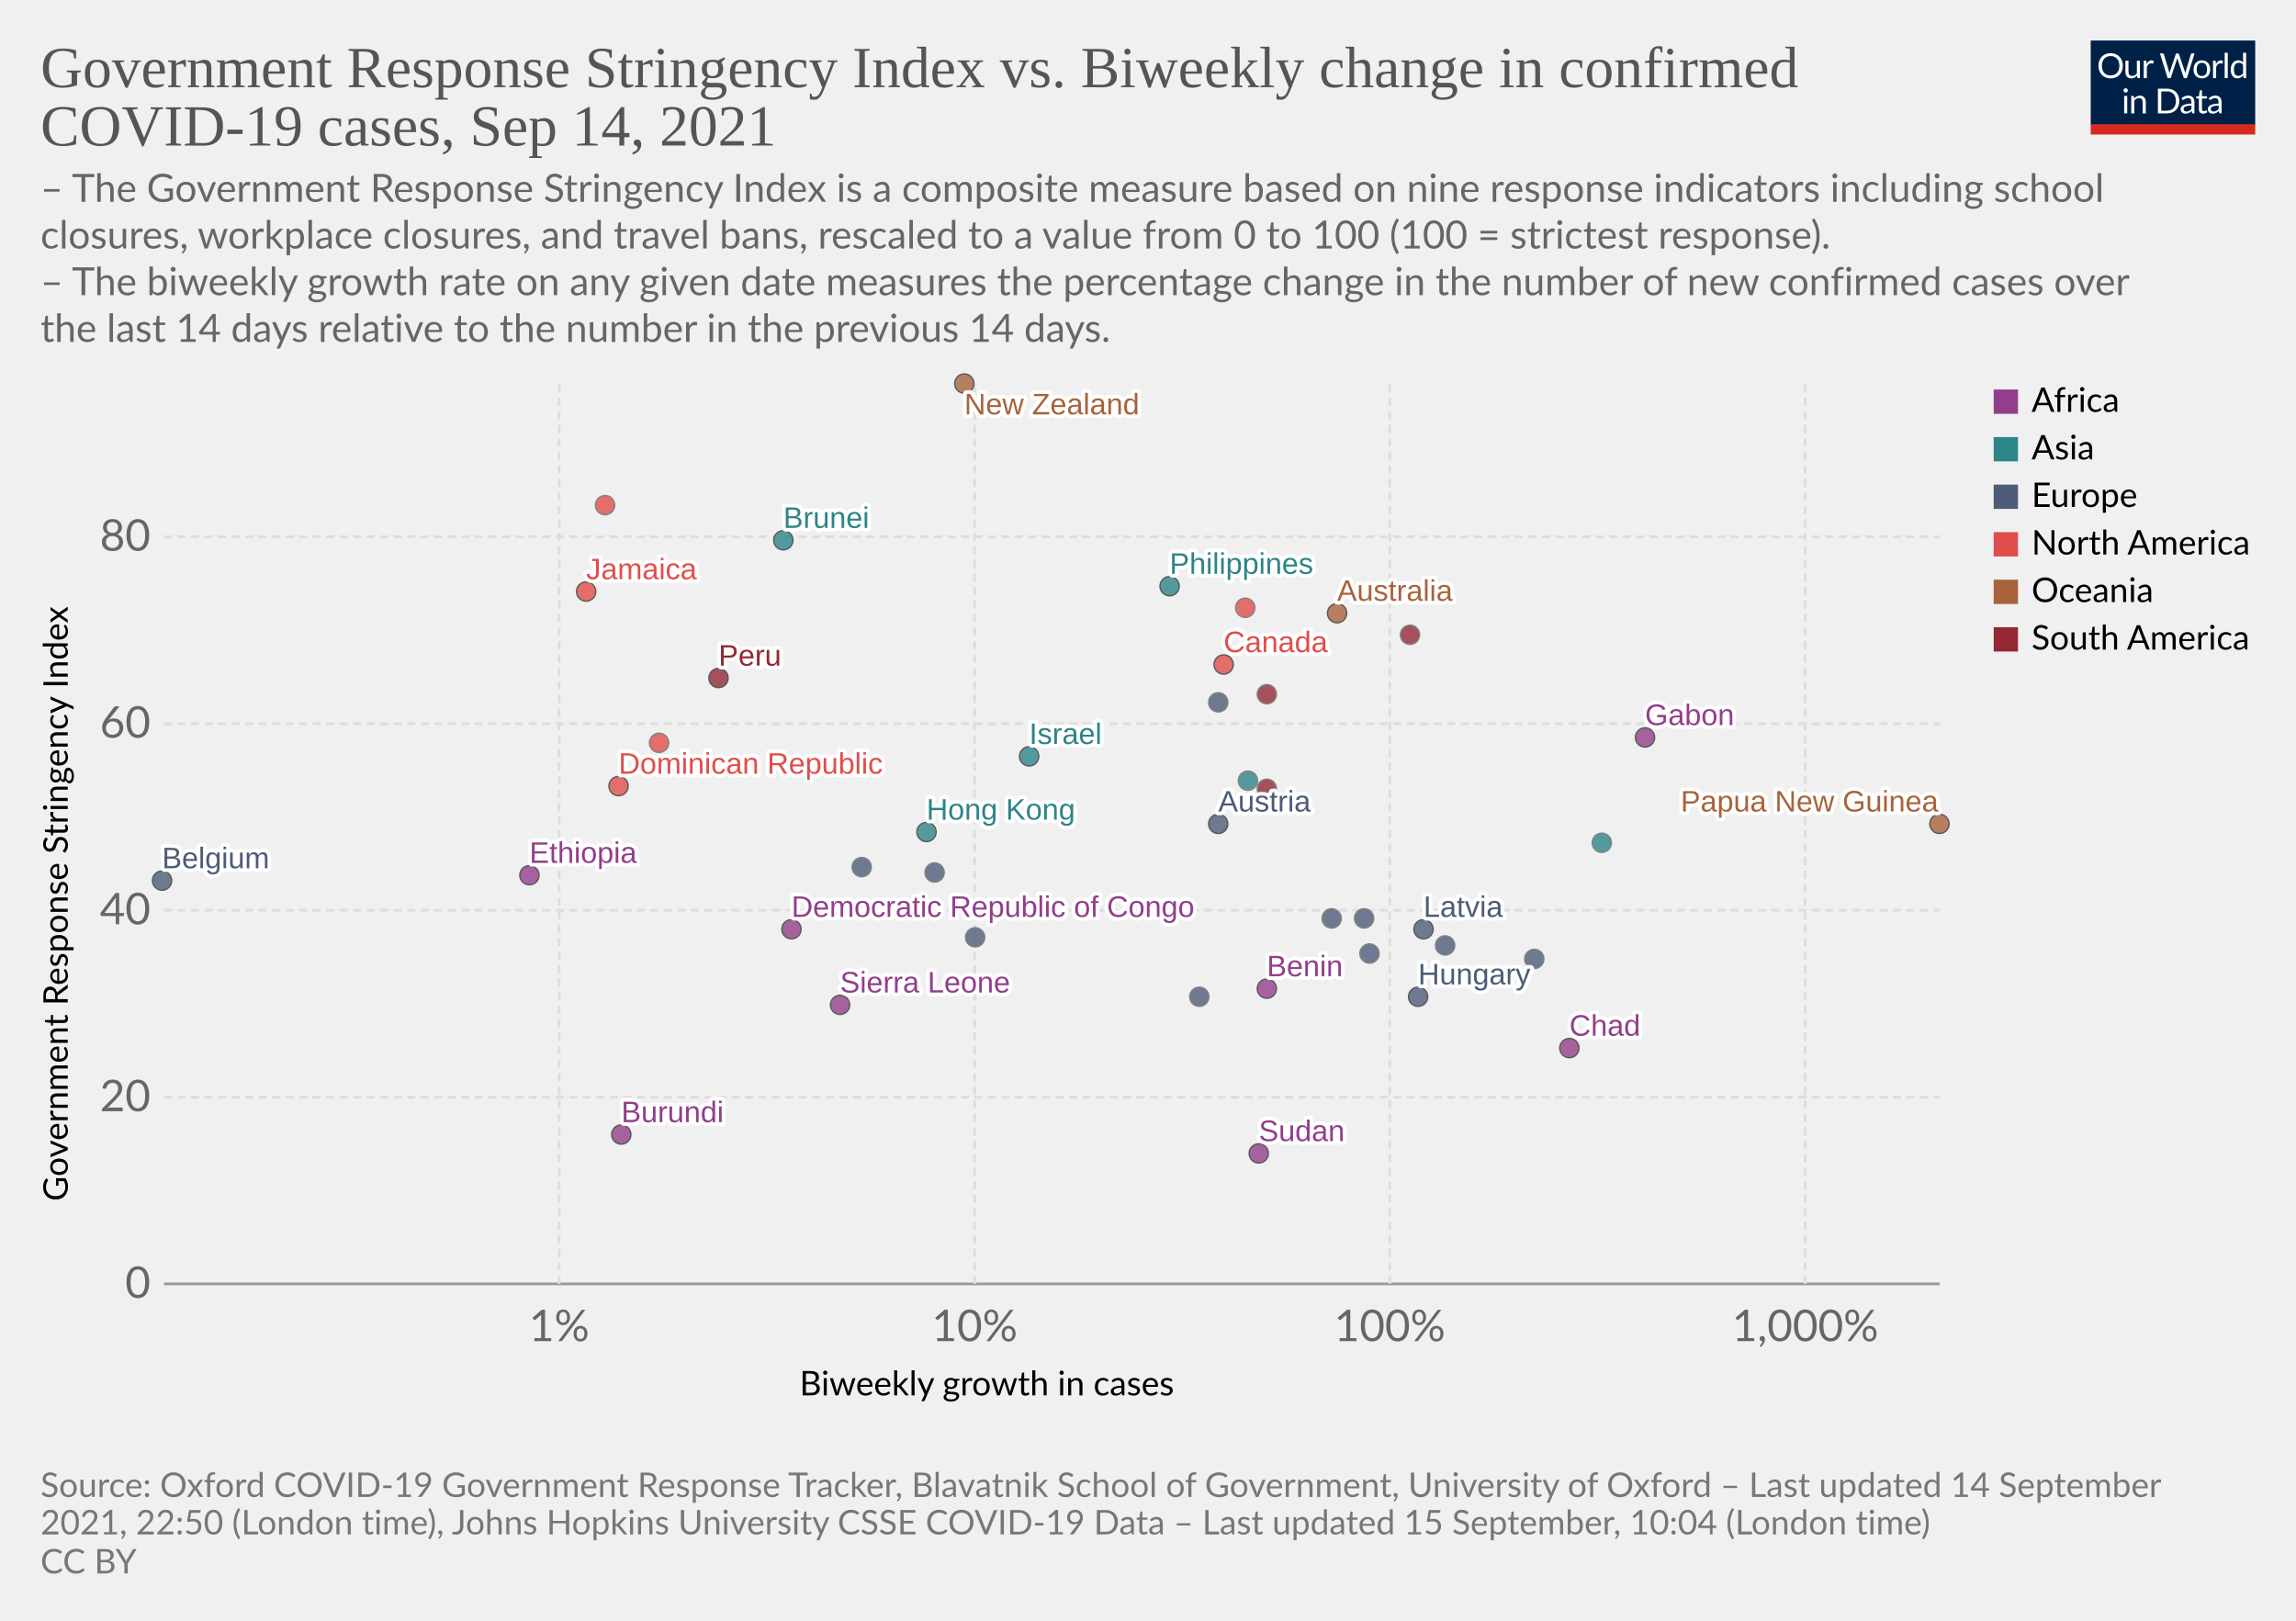
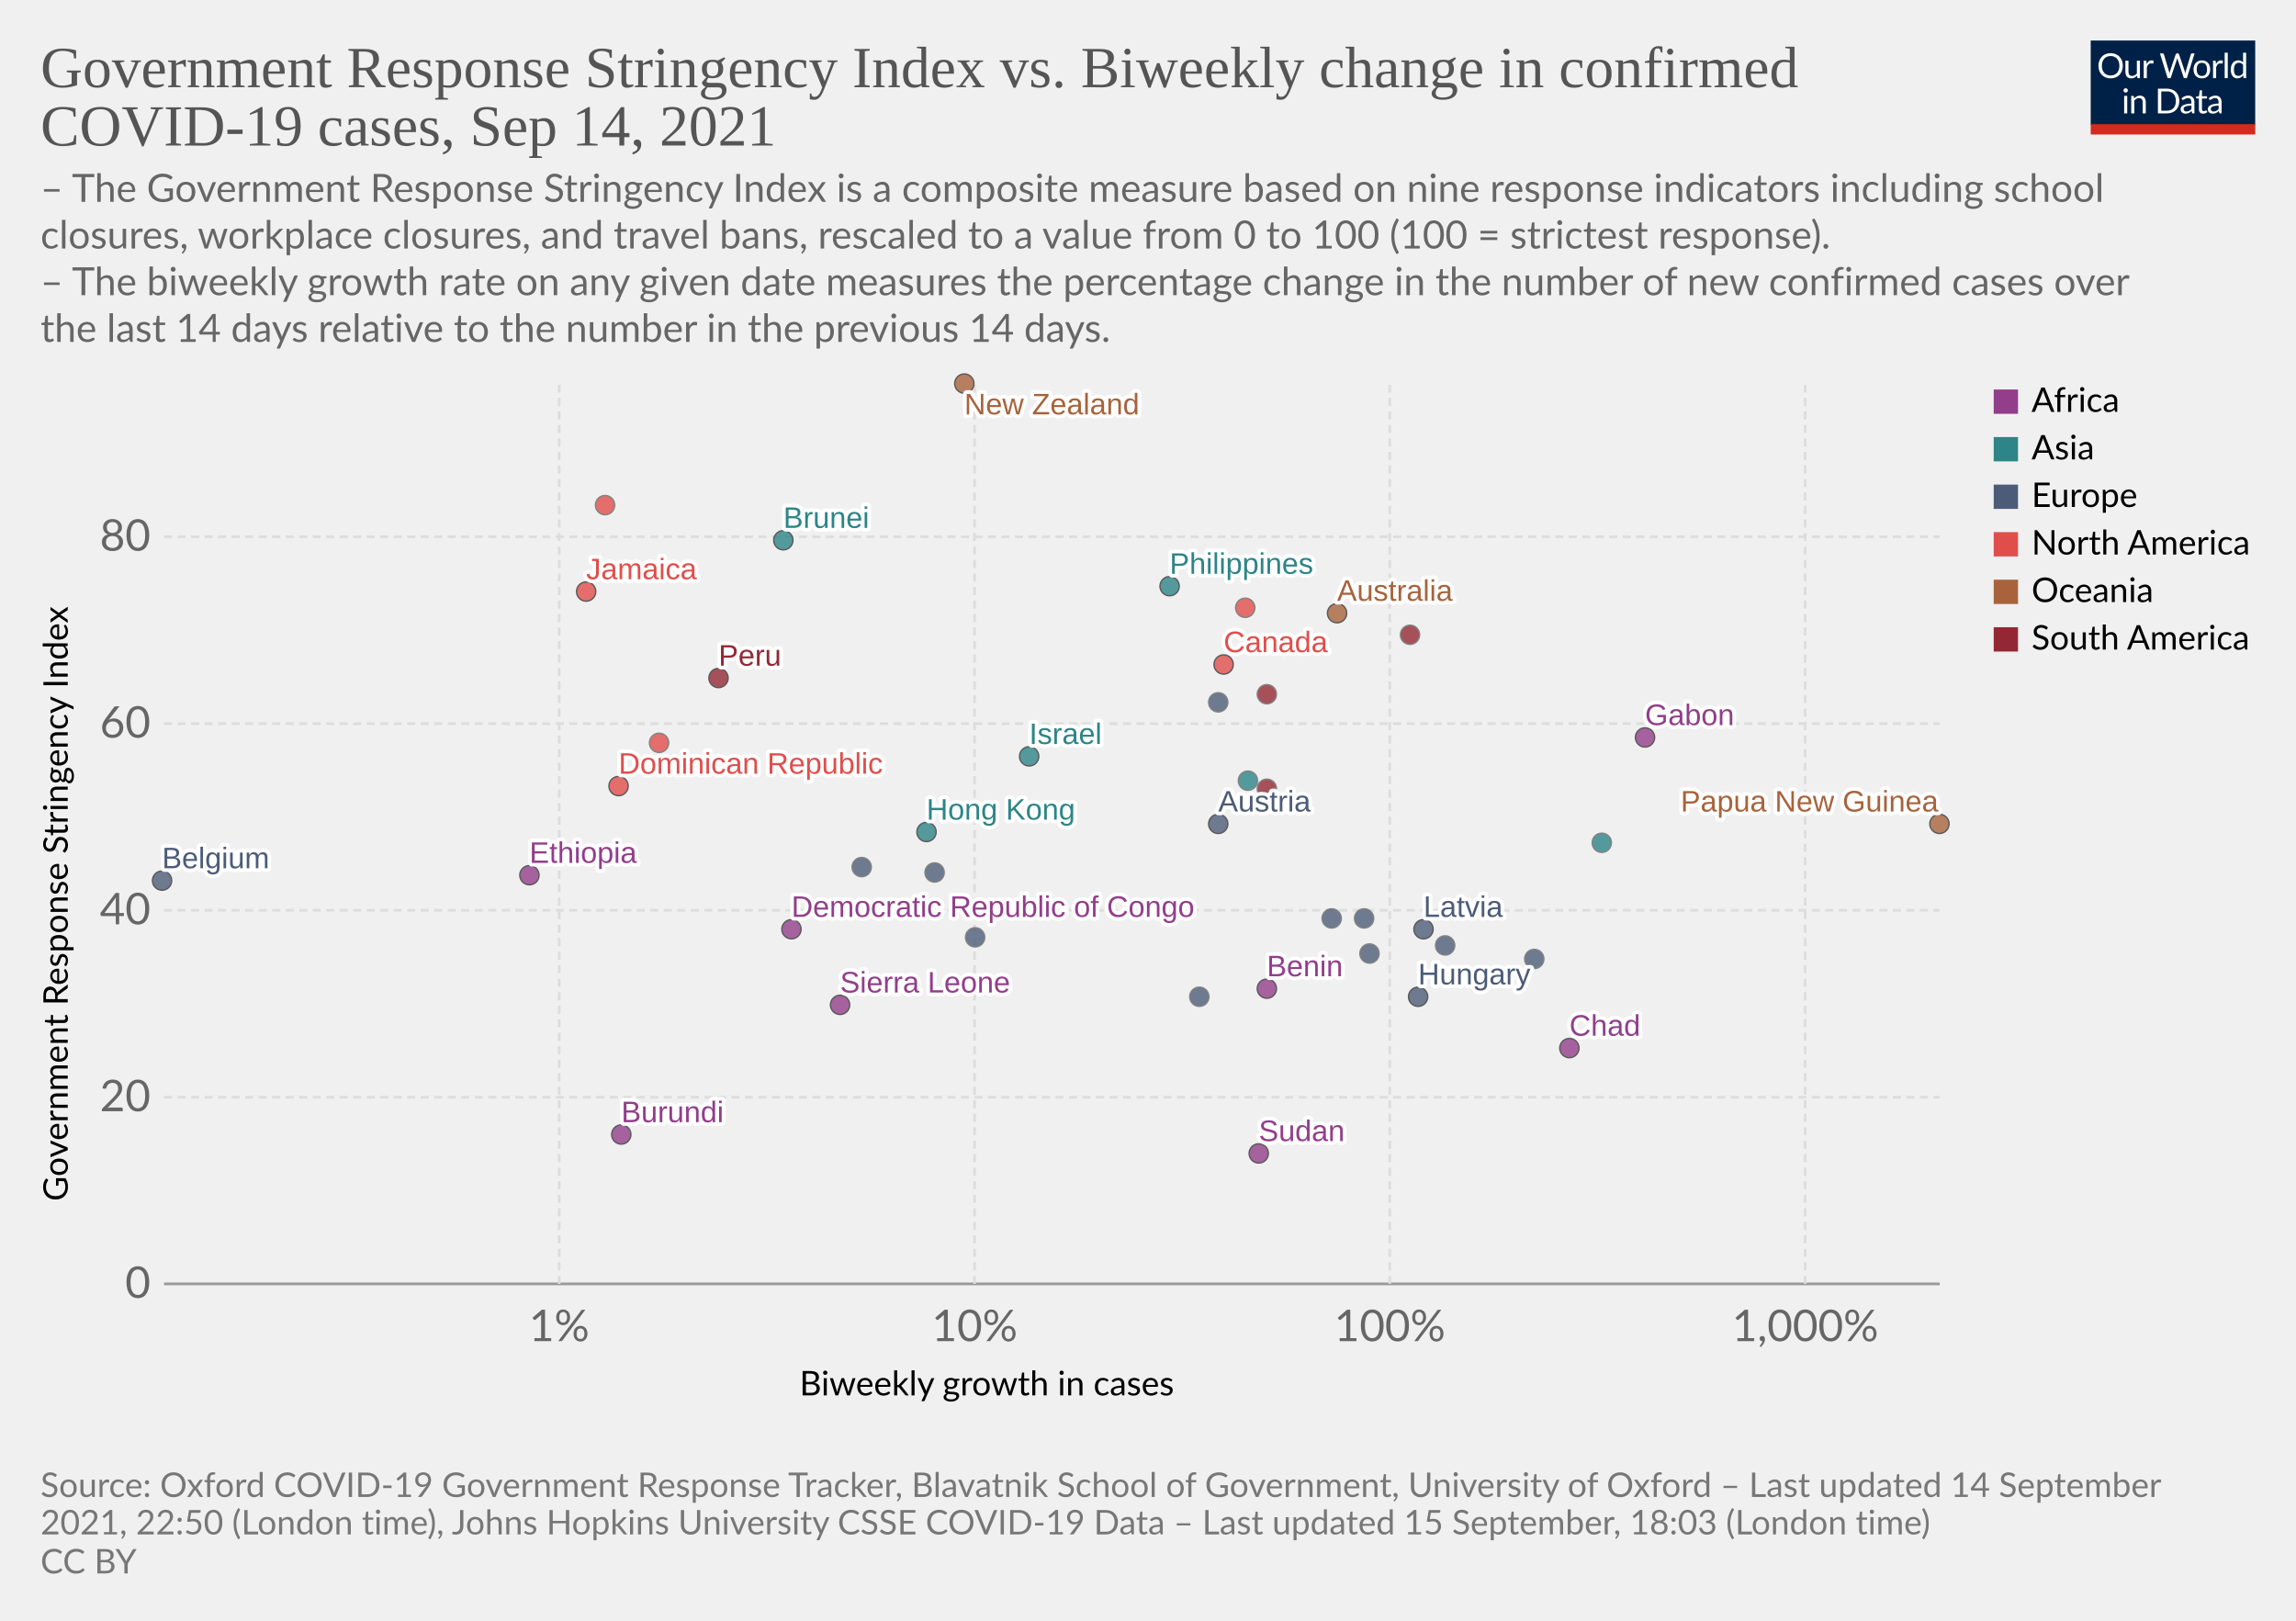
<svg xmlns="http://www.w3.org/2000/svg" version="1.1" style="background-color:#fff;-webkit-font-smoothing:antialiased" width="850" height="600" viewBox="0 0 850 600" font-family="Lato,'Helvetica Neue',Helvetica,Arial,sans-serif" font-size="18" text-rendering="optimizeLegibility">
  <g class="HeaderView">
    <g transform="matrix(.29 0 0 .29 774 15)">
      <svg className="owidLog" width="210" height="120" viewBox="0 0 210 120" fill="none">
        <g clip-path="url(#clip0)">
          <path d="M0 0h210v107.89H0V0z" fill="#002147" />
          <path d="M40.98 32.25c0 2.36-.38 4.53-1.12 6.51a14.26 14.26 0 01-8.1 8.4c-1.9.78-4.02 1.17-6.34 1.17a16.6 16.6 0 01-6.33-1.17 14.31 14.31 0 01-8.08-8.4 18.29 18.29 0 01-1.12-6.51c0-2.36.38-4.53 1.12-6.5.75-1.97 1.8-3.67 3.17-5.1a14.32 14.32 0 014.9-3.34c1.92-.8 4.03-1.19 6.34-1.19 2.32 0 4.43.4 6.34 1.19 1.92.8 3.56 1.9 4.93 3.34a14.87 14.87 0 013.17 5.1 18.1 18.1 0 011.12 6.5zm-4.38 0c0-1.94-.26-3.68-.8-5.22a10.91 10.91 0 00-2.24-3.89 9.68 9.68 0 00-3.52-2.46 11.95 11.95 0 00-4.62-.86c-1.68 0-3.21.28-4.6.86a9.88 9.88 0 00-3.54 2.46 10.91 10.91 0 00-2.24 3.9c-.53 1.53-.8 3.27-.8 5.2 0 1.94.27 3.68.8 5.22a11.17 11.17 0 002.24 3.9 10.01 10.01 0 003.55 2.44c1.38.56 2.9.83 4.6.83s3.24-.27 4.61-.83a9.8 9.8 0 003.52-2.44 11.17 11.17 0 002.25-3.9c.53-1.54.8-3.28.8-5.21zm26.22-6.54V48H60.5c-.56 0-.9-.27-1.05-.81l-.31-2.4a12.45 12.45 0 01-3.26 2.6c-1.2.64-2.58.96-4.13.96-1.22 0-2.3-.2-3.24-.6a6.52 6.52 0 01-2.33-1.7 7.37 7.37 0 01-1.43-2.67c-.3-1.04-.46-2.2-.46-3.45V25.7h3.91v14.22c0 1.68.38 2.99 1.15 3.91.77.93 1.96 1.39 3.54 1.39 1.16 0 2.24-.27 3.23-.82a10.42 10.42 0 002.8-2.28V25.7h3.91zm8.61 4.47a9.94 9.94 0 012.6-3.56 5.64 5.64 0 013.76-1.3c.47 0 .92.05 1.34.15.44.1.83.27 1.17.49l-.3 2.92c-.09.37-.3.55-.66.55-.2 0-.5-.04-.9-.13a6.21 6.21 0 00-3.24.18 4.23 4.23 0 00-1.47.92c-.42.4-.81.9-1.17 1.5-.33.58-.64 1.26-.92 2.02V48H67.7V25.71h2.25c.42 0 .72.08.88.25.16.16.27.44.33.83l.26 3.39zm61.16-13.7L122.75 48h-3.82l-7.99-24.05a21.95 21.95 0 01-.42-1.58 38.36 38.36 0 01-.44 1.58L102.05 48h-3.83L88.4 16.47h3.54c.38 0 .7.1.95.29.26.2.43.43.5.73l6.52 21.9.28 1.28.29 1.46.3-1.46.38-1.27 7.41-21.91c.1-.25.26-.48.51-.69.27-.22.58-.33.95-.33h1.23c.38 0 .69.1.92.29a1.77 1.77 0 01.53.73l7.4 21.9a28.4 28.4 0 01.68 2.62 29.52 29.52 0 01.52-2.61l6.54-21.91a1.31 1.31 0 01.48-.7c.27-.21.58-.32.95-.32h3.32zm9.35 8.88c1.63 0 3.1.27 4.4.82a9.43 9.43 0 015.46 5.94c.5 1.4.74 2.98.74 4.73 0 1.76-.25 3.34-.74 4.75a9.43 9.43 0 01-5.46 5.92c-1.3.52-2.77.79-4.4.79-1.64 0-3.12-.27-4.44-.8a9.42 9.42 0 01-3.35-2.3c-.92-1-1.63-2.2-2.13-3.61-.49-1.41-.73-3-.73-4.75s.24-3.33.73-4.73c.5-1.43 1.2-2.64 2.13-3.63a9.4 9.4 0 013.35-2.31c1.32-.55 2.8-.82 4.44-.82zm0 19.89c2.2 0 3.84-.73 4.93-2.2 1.08-1.48 1.63-3.54 1.63-6.18 0-2.66-.55-4.72-1.63-6.2-1.09-1.49-2.73-2.23-4.93-2.23-1.12 0-2.09.2-2.93.57a5.71 5.71 0 00-2.06 1.65 7.5 7.5 0 00-1.24 2.67c-.26 1.04-.4 2.22-.4 3.54 0 2.64.55 4.7 1.64 6.18 1.1 1.47 2.76 2.2 4.99 2.2zm17.97-15.07a9.94 9.94 0 012.6-3.56 5.64 5.64 0 013.76-1.3c.47 0 .91.05 1.34.15.44.1.83.27 1.16.49l-.28 2.92c-.09.37-.31.55-.66.55-.2 0-.5-.04-.9-.13a6.2 6.2 0 00-3.24.18 4.23 4.23 0 00-1.47.92c-.43.4-.82.9-1.17 1.5a13.1 13.1 0 00-.92 2.02V48h-3.94V25.71h2.24c.43 0 .72.08.88.25.17.16.28.44.33.83l.27 3.39zm15.04-14.59V48h-3.92V15.6h3.92zm19.55 15.43a6.22 6.22 0 00-2.38-2.05 6.7 6.7 0 00-2.86-.6c-2.07 0-3.66.75-4.77 2.23-1.12 1.48-1.68 3.6-1.68 6.33 0 1.46.13 2.7.38 3.74a7.29 7.29 0 001.1 2.56 4.35 4.35 0 001.78 1.45c.7.3 1.5.46 2.4.46 1.29 0 2.41-.3 3.36-.88a9.6 9.6 0 002.67-2.49V31.02zm3.91-15.43V48h-2.33c-.56 0-.9-.27-1.06-.81l-.35-2.71a12.13 12.13 0 01-3.25 2.77 8.28 8.28 0 01-4.23 1.06 7.31 7.31 0 01-6.14-2.9c-.73-.96-1.3-2.15-1.69-3.57a18.35 18.35 0 01.07-9.48 11.29 11.29 0 011.89-3.7 8.7 8.7 0 017.06-3.34 7.96 7.96 0 016.12 2.62V15.59h3.91zM46.61 70.71V93H42.7V70.71h3.91zm.84-7c0 .39-.08.75-.24 1.09a2.81 2.81 0 01-1.52 1.47 2.67 2.67 0 01-2.16 0 2.9 2.9 0 01-1.45-1.47 2.67 2.67 0 010-2.16c.15-.35.35-.65.6-.9.25-.27.53-.47.85-.62a2.67 2.67 0 012.16 0c.35.15.65.35.9.62.27.25.47.55.62.9.16.34.24.7.24 1.08zm7.97 10.24c.49-.54 1-1.04 1.54-1.48a9.85 9.85 0 013.66-1.84 8.96 8.96 0 015.43.35c.94.4 1.72.97 2.33 1.71a7.36 7.36 0 011.43 2.67c.32 1.04.49 2.19.49 3.45V93h-3.94V78.81c0-1.69-.4-3-1.17-3.92-.76-.93-1.93-1.4-3.5-1.4a6.6 6.6 0 00-3.25.83c-1 .56-1.92 1.31-2.77 2.27V93h-3.94V70.71h2.35c.56 0 .9.28 1.04.82l.3 2.42zm57.7 3.3c0 2.36-.37 4.5-1.11 6.44a14.3 14.3 0 01-3.17 4.98 14.1 14.1 0 01-4.93 3.2c-1.9.76-4.02 1.13-6.33 1.13H85.8V61.47h11.77c2.31 0 4.42.39 6.33 1.15a13.8 13.8 0 018.1 8.18 17.75 17.75 0 011.12 6.45zm-4.37 0c0-1.94-.26-3.67-.8-5.2a10.94 10.94 0 00-2.23-3.87 9.57 9.57 0 00-3.53-2.42 12.23 12.23 0 00-4.61-.83h-7.5v24.62h7.5c1.7 0 3.24-.28 4.61-.84a9.7 9.7 0 003.53-2.4 10.94 10.94 0 002.24-3.87c.53-1.53.8-3.26.8-5.2zm19.8 5.72c-1.8.06-3.34.2-4.62.44-1.26.22-2.3.51-3.1.88-.8.36-1.37.8-1.74 1.3-.35.5-.53 1.05-.53 1.67 0 .58.1 1.1.3 1.52a3 3 0 00.76 1.05c.34.27.73.46 1.17.6a6.13 6.13 0 001.45.17 7.28 7.28 0 003.5-.81 11.95 11.95 0 002.82-2.2v-4.62zm-12.65-9.11a12.73 12.73 0 013.98-2.66c1.43-.59 3-.88 4.73-.88 1.25 0 2.36.2 3.33.61a6.81 6.81 0 013.94 4.38c.33 1.04.5 2.19.5 3.43V93h-1.74a1.8 1.8 0 01-.88-.18c-.2-.13-.36-.38-.48-.74l-.44-2.12-1.72 1.46a9.48 9.48 0 01-3.74 1.7c-.69.15-1.46.23-2.3.23-.87 0-1.69-.12-2.45-.35a5.34 5.34 0 01-3.34-2.93 6.64 6.64 0 01-.49-2.64c0-.88.25-1.72.73-2.53a6.33 6.33 0 012.35-2.17c1.09-.63 2.5-1.15 4.25-1.54 1.75-.41 3.89-.65 6.42-.7v-1.75c0-1.73-.37-3.03-1.12-3.91-.75-.9-1.84-1.34-3.28-1.34-.97 0-1.78.12-2.44.37-.64.23-1.2.5-1.7.81l-1.23.82c-.33.23-.67.35-1 .35-.27 0-.5-.07-.69-.2a2.1 2.1 0 01-.48-.53l-.7-1.25zm27.67 19.5c-1.76 0-3.12-.5-4.07-1.48-.94-.98-1.41-2.4-1.41-4.25V74h-2.68a.9.9 0 01-.6-.2c-.16-.14-.24-.36-.24-.66v-1.56l3.65-.46.9-6.89a.9.9 0 01.29-.52.88.88 0 01.62-.22H142v7.67h6.44V74H142v13.38c0 .94.22 1.63.68 2.09.45.45 1.04.68 1.76.68a3.21 3.21 0 001.85-.53l.55-.35c.16-.12.3-.18.41-.18.2 0 .4.13.55.38l1.15 1.87a7.45 7.45 0 01-2.44 1.5 8.53 8.53 0 01-2.95.52zm19.68-10.4c-1.8.07-3.34.21-4.62.45-1.26.22-2.3.51-3.1.88-.8.36-1.37.8-1.74 1.3-.35.5-.53 1.05-.53 1.67 0 .58.1 1.1.3 1.52a2.9 2.9 0 00.76 1.05c.34.27.73.46 1.17.6a6.13 6.13 0 001.45.17 7.3 7.3 0 003.5-.81 12.04 12.04 0 002.82-2.2v-4.62zm-12.65-9.1a12.72 12.72 0 013.99-2.66c1.42-.59 3-.88 4.72-.88 1.25 0 2.36.2 3.33.61a6.81 6.81 0 013.94 4.38c.33 1.04.5 2.19.5 3.43V93h-1.74a1.8 1.8 0 01-.88-.18c-.2-.13-.36-.38-.48-.74l-.44-2.12-1.72 1.46a9.48 9.48 0 01-3.74 1.7c-.69.15-1.46.23-2.3.23-.87 0-1.69-.12-2.45-.35a5.33 5.33 0 01-3.34-2.93 6.62 6.62 0 01-.49-2.64c0-.88.25-1.72.73-2.53a6.33 6.33 0 012.35-2.17c1.09-.63 2.5-1.15 4.25-1.54a31.2 31.2 0 016.42-.7v-1.75c0-1.73-.37-3.03-1.12-3.91-.75-.9-1.84-1.34-3.28-1.34-.97 0-1.78.12-2.44.37-.64.23-1.2.5-1.7.81l-1.22.82c-.34.23-.68.35-1.02.35-.26 0-.49-.07-.68-.2a1.88 1.88 0 01-.48-.53l-.7-1.25zM40.98 32.25c0 2.36-.38 4.53-1.12 6.51a14.26 14.26 0 01-8.1 8.4c-1.9.78-4.02 1.17-6.34 1.17a16.6 16.6 0 01-6.33-1.17 14.31 14.31 0 01-8.08-8.4 18.29 18.29 0 01-1.12-6.51c0-2.36.38-4.53 1.12-6.5.75-1.97 1.8-3.67 3.17-5.1a14.32 14.32 0 014.9-3.34c1.92-.8 4.03-1.19 6.34-1.19 2.32 0 4.43.4 6.34 1.19 1.92.8 3.56 1.9 4.93 3.34a14.87 14.87 0 013.17 5.1 18.1 18.1 0 011.12 6.5zm-4.38 0c0-1.94-.26-3.68-.8-5.22a10.91 10.91 0 00-2.24-3.89 9.68 9.68 0 00-3.52-2.46 11.95 11.95 0 00-4.62-.86c-1.68 0-3.21.28-4.6.86a9.88 9.88 0 00-3.54 2.46 10.91 10.91 0 00-2.24 3.9c-.53 1.53-.8 3.27-.8 5.2 0 1.94.27 3.68.8 5.22a11.17 11.17 0 002.24 3.9 10.01 10.01 0 003.55 2.44c1.38.56 2.9.83 4.6.83s3.24-.27 4.61-.83a9.8 9.8 0 003.52-2.44 11.17 11.17 0 002.25-3.9c.53-1.54.8-3.28.8-5.21zm26.22-6.54V48H60.5c-.56 0-.9-.27-1.05-.81l-.31-2.4a12.45 12.45 0 01-3.26 2.6c-1.2.64-2.58.96-4.13.96-1.22 0-2.3-.2-3.24-.6a6.52 6.52 0 01-2.33-1.7 7.37 7.37 0 01-1.43-2.67c-.3-1.04-.46-2.2-.46-3.45V25.7h3.91v14.22c0 1.68.38 2.99 1.15 3.91.77.93 1.96 1.39 3.54 1.39 1.16 0 2.24-.27 3.23-.82a10.42 10.42 0 002.8-2.28V25.7h3.91zm8.61 4.47a9.94 9.94 0 012.6-3.56 5.64 5.64 0 013.76-1.3c.47 0 .92.05 1.34.15.44.1.83.27 1.17.49l-.3 2.92c-.09.37-.3.55-.66.55-.2 0-.5-.04-.9-.13a6.21 6.21 0 00-3.24.18 4.23 4.23 0 00-1.47.92c-.42.4-.81.9-1.17 1.5-.33.58-.64 1.26-.92 2.02V48H67.7V25.71h2.25c.42 0 .72.08.88.25.16.16.27.44.33.83l.26 3.39zm61.16-13.7L122.75 48h-3.82l-7.99-24.05a21.95 21.95 0 01-.42-1.58 38.36 38.36 0 01-.44 1.58L102.05 48h-3.83L88.4 16.47h3.54c.38 0 .7.1.95.29.26.2.43.43.5.73l6.52 21.9.28 1.28.29 1.46.3-1.46.38-1.27 7.41-21.91c.1-.25.26-.48.51-.69.27-.22.58-.33.95-.33h1.23c.38 0 .69.1.92.29a1.77 1.77 0 01.53.73l7.4 21.9a28.4 28.4 0 01.68 2.62 29.52 29.52 0 01.52-2.61l6.54-21.91a1.31 1.31 0 01.48-.7c.27-.21.58-.32.95-.32h3.32zm9.35 8.88c1.63 0 3.1.27 4.4.82a9.43 9.43 0 015.46 5.94c.5 1.4.74 2.98.74 4.73 0 1.76-.25 3.34-.74 4.75a9.43 9.43 0 01-5.46 5.92c-1.3.52-2.77.79-4.4.79-1.64 0-3.12-.27-4.44-.8a9.42 9.42 0 01-3.35-2.3c-.92-1-1.63-2.2-2.13-3.61-.49-1.41-.73-3-.73-4.75s.24-3.33.73-4.73c.5-1.43 1.2-2.64 2.13-3.63a9.4 9.4 0 013.35-2.31c1.32-.55 2.8-.82 4.44-.82zm0 19.89c2.2 0 3.84-.73 4.93-2.2 1.08-1.48 1.63-3.54 1.63-6.18 0-2.66-.55-4.72-1.63-6.2-1.09-1.49-2.73-2.23-4.93-2.23-1.12 0-2.09.2-2.93.57a5.71 5.71 0 00-2.06 1.65 7.5 7.5 0 00-1.24 2.67c-.26 1.04-.4 2.22-.4 3.54 0 2.64.55 4.7 1.64 6.18 1.1 1.47 2.76 2.2 4.99 2.2zm17.97-15.07a9.94 9.94 0 012.6-3.56 5.64 5.64 0 013.76-1.3c.47 0 .91.05 1.34.15.44.1.83.27 1.16.49l-.28 2.92c-.09.37-.31.55-.66.55-.2 0-.5-.04-.9-.13a6.2 6.2 0 00-3.24.18 4.23 4.23 0 00-1.47.92c-.43.4-.82.9-1.17 1.5a13.1 13.1 0 00-.92 2.02V48h-3.94V25.71h2.24c.43 0 .72.08.88.25.17.16.28.44.33.83l.27 3.39zm15.04-14.59V48h-3.92V15.6h3.92zm19.55 15.43a6.22 6.22 0 00-2.38-2.05 6.7 6.7 0 00-2.86-.6c-2.07 0-3.66.75-4.77 2.23-1.12 1.48-1.68 3.6-1.68 6.33 0 1.46.13 2.7.38 3.74a7.29 7.29 0 001.1 2.56 4.35 4.35 0 001.78 1.45c.7.3 1.5.46 2.4.46 1.29 0 2.41-.3 3.36-.88a9.6 9.6 0 002.67-2.49V31.02zm3.91-15.43V48h-2.33c-.56 0-.9-.27-1.06-.81l-.35-2.71a12.13 12.13 0 01-3.25 2.77 8.28 8.28 0 01-4.23 1.06 7.31 7.31 0 01-6.14-2.9c-.73-.96-1.3-2.15-1.69-3.57a18.35 18.35 0 01.07-9.48 11.29 11.29 0 011.89-3.7 8.7 8.7 0 017.06-3.34 7.96 7.96 0 016.12 2.62V15.59h3.91zM46.61 70.71V93H42.7V70.71h3.91zm.84-7c0 .39-.08.75-.24 1.09a2.81 2.81 0 01-1.52 1.47 2.67 2.67 0 01-2.16 0 2.9 2.9 0 01-1.45-1.47 2.67 2.67 0 010-2.16c.15-.35.35-.65.6-.9.25-.27.53-.47.85-.62a2.67 2.67 0 012.16 0c.35.15.65.35.9.62.27.25.47.55.62.9.16.34.24.7.24 1.08zm7.97 10.24c.49-.54 1-1.04 1.54-1.48a9.85 9.85 0 013.66-1.84 8.96 8.96 0 015.43.35c.94.4 1.72.97 2.33 1.71a7.36 7.36 0 011.43 2.67c.32 1.04.49 2.19.49 3.45V93h-3.94V78.81c0-1.69-.4-3-1.17-3.92-.76-.93-1.93-1.4-3.5-1.4a6.6 6.6 0 00-3.25.83c-1 .56-1.92 1.31-2.77 2.27V93h-3.94V70.71h2.35c.56 0 .9.28 1.04.82l.3 2.42zm57.7 3.3c0 2.36-.37 4.5-1.11 6.44a14.3 14.3 0 01-3.17 4.98 14.1 14.1 0 01-4.93 3.2c-1.9.76-4.02 1.13-6.33 1.13H85.8V61.47h11.77c2.31 0 4.42.39 6.33 1.15a13.8 13.8 0 018.1 8.18 17.75 17.75 0 011.12 6.45zm-4.37 0c0-1.94-.26-3.67-.8-5.2a10.94 10.94 0 00-2.23-3.87 9.57 9.57 0 00-3.53-2.42 12.23 12.23 0 00-4.61-.83h-7.5v24.62h7.5c1.7 0 3.24-.28 4.61-.84a9.7 9.7 0 003.53-2.4 10.94 10.94 0 002.24-3.87c.53-1.53.8-3.26.8-5.2zm19.8 5.72c-1.8.06-3.34.2-4.62.44-1.26.22-2.3.51-3.1.88-.8.36-1.37.8-1.74 1.3-.35.5-.53 1.05-.53 1.67 0 .58.1 1.1.3 1.52a3 3 0 00.76 1.05c.34.27.73.46 1.17.6a6.13 6.13 0 001.45.17 7.28 7.28 0 003.5-.81 11.95 11.95 0 002.82-2.2v-4.62zm-12.65-9.11a12.73 12.73 0 013.98-2.66c1.43-.59 3-.88 4.73-.88 1.25 0 2.36.2 3.33.61a6.81 6.81 0 013.94 4.38c.33 1.04.5 2.19.5 3.43V93h-1.74a1.8 1.8 0 01-.88-.18c-.2-.13-.36-.38-.48-.74l-.44-2.12-1.72 1.46a9.48 9.48 0 01-3.74 1.7c-.69.15-1.46.23-2.3.23-.87 0-1.69-.12-2.45-.35a5.34 5.34 0 01-3.34-2.93 6.64 6.64 0 01-.49-2.64c0-.88.25-1.72.73-2.53a6.33 6.33 0 012.35-2.17c1.09-.63 2.5-1.15 4.25-1.54 1.75-.41 3.89-.65 6.42-.7v-1.75c0-1.73-.37-3.03-1.12-3.91-.75-.9-1.84-1.34-3.28-1.34-.97 0-1.78.12-2.44.37-.64.23-1.2.5-1.7.81l-1.23.82c-.33.23-.67.35-1 .35-.27 0-.5-.07-.69-.2a2.1 2.1 0 01-.48-.53l-.7-1.25zm27.67 19.5c-1.76 0-3.12-.5-4.07-1.48-.94-.98-1.41-2.4-1.41-4.25V74h-2.68a.9.9 0 01-.6-.2c-.16-.14-.24-.36-.24-.66v-1.56l3.65-.46.9-6.89a.9.9 0 01.29-.52.88.88 0 01.62-.22H142v7.67h6.44V74H142v13.38c0 .94.22 1.63.68 2.09.45.45 1.04.68 1.76.68a3.21 3.21 0 001.85-.53l.55-.35c.16-.12.3-.18.41-.18.2 0 .4.13.55.38l1.15 1.87a7.45 7.45 0 01-2.44 1.5 8.53 8.53 0 01-2.95.52zm19.68-10.4c-1.8.07-3.34.21-4.62.45-1.26.22-2.3.51-3.1.88-.8.36-1.37.8-1.74 1.3-.35.5-.53 1.05-.53 1.67 0 .58.1 1.1.3 1.52a2.9 2.9 0 00.76 1.05c.34.27.73.46 1.17.6a6.13 6.13 0 001.45.17 7.3 7.3 0 003.5-.81 12.04 12.04 0 002.82-2.2v-4.62zm-12.65-9.1a12.72 12.72 0 013.99-2.66c1.42-.59 3-.88 4.72-.88 1.25 0 2.36.2 3.33.61a6.81 6.81 0 013.94 4.38c.33 1.04.5 2.19.5 3.43V93h-1.74a1.8 1.8 0 01-.88-.18c-.2-.13-.36-.38-.48-.74l-.44-2.12-1.72 1.46a9.48 9.48 0 01-3.74 1.7c-.69.15-1.46.23-2.3.23-.87 0-1.69-.12-2.45-.35a5.33 5.33 0 01-3.34-2.93 6.62 6.62 0 01-.49-2.64c0-.88.25-1.72.73-2.53a6.33 6.33 0 012.35-2.17c1.09-.63 2.5-1.15 4.25-1.54a31.2 31.2 0 016.42-.7v-1.75c0-1.73-.37-3.03-1.12-3.91-.75-.9-1.84-1.34-3.28-1.34-.97 0-1.78.12-2.44.37-.64.23-1.2.5-1.7.81l-1.22.82c-.34.23-.68.35-1.02.35-.26 0-.49-.07-.68-.2a1.88 1.88 0 01-.48-.53l-.7-1.25zM40.98 32.25c0 2.36-.38 4.53-1.12 6.51a14.26 14.26 0 01-8.1 8.4c-1.9.78-4.02 1.17-6.34 1.17a16.6 16.6 0 01-6.33-1.17 14.31 14.31 0 01-8.08-8.4 18.29 18.29 0 01-1.12-6.51c0-2.36.38-4.53 1.12-6.5.75-1.97 1.8-3.67 3.17-5.1a14.32 14.32 0 014.9-3.34c1.92-.8 4.03-1.19 6.34-1.19 2.32 0 4.43.4 6.34 1.19 1.92.8 3.56 1.9 4.93 3.34a14.87 14.87 0 013.17 5.1 18.1 18.1 0 011.12 6.5zm-4.38 0c0-1.94-.26-3.68-.8-5.22a10.91 10.91 0 00-2.24-3.89 9.68 9.68 0 00-3.52-2.46 11.95 11.95 0 00-4.62-.86c-1.68 0-3.21.28-4.6.86a9.88 9.88 0 00-3.54 2.46 10.91 10.91 0 00-2.24 3.9c-.53 1.53-.8 3.27-.8 5.2 0 1.94.27 3.68.8 5.22a11.17 11.17 0 002.24 3.9 10.01 10.01 0 003.55 2.44c1.38.56 2.9.83 4.6.83s3.24-.27 4.61-.83a9.8 9.8 0 003.52-2.44 11.17 11.17 0 002.25-3.9c.53-1.54.8-3.28.8-5.21zm26.22-6.54V48H60.5c-.56 0-.9-.27-1.05-.81l-.31-2.4a12.45 12.45 0 01-3.26 2.6c-1.2.64-2.58.96-4.13.96-1.22 0-2.3-.2-3.24-.6a6.52 6.52 0 01-2.33-1.7 7.37 7.37 0 01-1.43-2.67c-.3-1.04-.46-2.2-.46-3.45V25.7h3.91v14.22c0 1.68.38 2.99 1.15 3.91.77.93 1.96 1.39 3.54 1.39 1.16 0 2.24-.27 3.23-.82a10.42 10.42 0 002.8-2.28V25.7h3.91zm8.61 4.47a9.94 9.94 0 012.6-3.56 5.64 5.64 0 013.76-1.3c.47 0 .92.05 1.34.15.44.1.83.27 1.17.49l-.3 2.92c-.09.37-.3.55-.66.55-.2 0-.5-.04-.9-.13a6.21 6.21 0 00-3.24.18 4.23 4.23 0 00-1.47.92c-.42.4-.81.9-1.17 1.5-.33.58-.64 1.26-.92 2.02V48H67.7V25.71h2.25c.42 0 .72.08.88.25.16.16.27.44.33.83l.26 3.39zm61.16-13.7L122.75 48h-3.82l-7.99-24.05a21.95 21.95 0 01-.42-1.58 38.36 38.36 0 01-.44 1.58L102.05 48h-3.83L88.4 16.47h3.54c.38 0 .7.1.95.29.26.2.43.43.5.73l6.52 21.9.28 1.28.29 1.46.3-1.46.38-1.27 7.41-21.91c.1-.25.26-.48.51-.69.27-.22.58-.33.95-.33h1.23c.38 0 .69.1.92.29a1.77 1.77 0 01.53.73l7.4 21.9a28.4 28.4 0 01.68 2.62 29.52 29.52 0 01.52-2.61l6.54-21.91a1.31 1.31 0 01.48-.7c.27-.21.58-.32.95-.32h3.32zm9.35 8.88c1.63 0 3.1.27 4.4.82a9.43 9.43 0 015.46 5.94c.5 1.4.74 2.98.74 4.73 0 1.76-.25 3.34-.74 4.75a9.43 9.43 0 01-5.46 5.92c-1.3.52-2.77.79-4.4.79-1.64 0-3.12-.27-4.44-.8a9.42 9.42 0 01-3.35-2.3c-.92-1-1.63-2.2-2.13-3.61-.49-1.41-.73-3-.73-4.75s.24-3.33.73-4.73c.5-1.43 1.2-2.64 2.13-3.63a9.4 9.4 0 013.35-2.31c1.32-.55 2.8-.82 4.44-.82zm0 19.89c2.2 0 3.84-.73 4.93-2.2 1.08-1.48 1.63-3.54 1.63-6.18 0-2.66-.55-4.72-1.63-6.2-1.09-1.49-2.73-2.23-4.93-2.23-1.12 0-2.09.2-2.93.57a5.71 5.71 0 00-2.06 1.65 7.5 7.5 0 00-1.24 2.67c-.26 1.04-.4 2.22-.4 3.54 0 2.64.55 4.7 1.64 6.18 1.1 1.47 2.76 2.2 4.99 2.2zm17.97-15.07a9.94 9.94 0 012.6-3.56 5.64 5.64 0 013.76-1.3c.47 0 .91.05 1.34.15.44.1.83.27 1.16.49l-.28 2.92c-.09.37-.31.55-.66.55-.2 0-.5-.04-.9-.13a6.2 6.2 0 00-3.24.18 4.23 4.23 0 00-1.47.92c-.43.4-.82.9-1.17 1.5a13.1 13.1 0 00-.92 2.02V48h-3.94V25.71h2.24c.43 0 .72.08.88.25.17.16.28.44.33.83l.27 3.39zm15.04-14.59V48h-3.92V15.6h3.92zm19.55 15.43a6.22 6.22 0 00-2.38-2.05 6.7 6.7 0 00-2.86-.6c-2.07 0-3.66.75-4.77 2.23-1.12 1.48-1.68 3.6-1.68 6.33 0 1.46.13 2.7.38 3.74a7.29 7.29 0 001.1 2.56 4.35 4.35 0 001.78 1.45c.7.3 1.5.46 2.4.46 1.29 0 2.41-.3 3.36-.88a9.6 9.6 0 002.67-2.49V31.02zm3.91-15.43V48h-2.33c-.56 0-.9-.27-1.06-.81l-.35-2.71a12.13 12.13 0 01-3.25 2.77 8.28 8.28 0 01-4.23 1.06 7.31 7.31 0 01-6.14-2.9c-.73-.96-1.3-2.15-1.69-3.57a18.35 18.35 0 01.07-9.48 11.29 11.29 0 011.89-3.7 8.7 8.7 0 017.06-3.34 7.96 7.96 0 016.12 2.62V15.59h3.91zM46.61 70.71V93H42.7V70.71h3.91zm.84-7c0 .39-.08.75-.24 1.09a2.81 2.81 0 01-1.52 1.47 2.67 2.67 0 01-2.16 0 2.9 2.9 0 01-1.45-1.47 2.67 2.67 0 010-2.16c.15-.35.35-.65.6-.9.25-.27.53-.47.85-.62a2.67 2.67 0 012.16 0c.35.15.65.35.9.62.27.25.47.55.62.9.16.34.24.7.24 1.08zm7.97 10.24c.49-.54 1-1.04 1.54-1.48a9.85 9.85 0 013.66-1.84 8.96 8.96 0 015.43.35c.94.4 1.72.97 2.33 1.71a7.36 7.36 0 011.43 2.67c.32 1.04.49 2.19.49 3.45V93h-3.94V78.81c0-1.69-.4-3-1.17-3.92-.76-.93-1.93-1.4-3.5-1.4a6.6 6.6 0 00-3.25.83c-1 .56-1.92 1.31-2.77 2.27V93h-3.94V70.71h2.35c.56 0 .9.28 1.04.82l.3 2.42zm57.7 3.3c0 2.36-.37 4.5-1.11 6.44a14.3 14.3 0 01-3.17 4.98 14.1 14.1 0 01-4.93 3.2c-1.9.76-4.02 1.13-6.33 1.13H85.8V61.47h11.77c2.31 0 4.42.39 6.33 1.15a13.8 13.8 0 018.1 8.18 17.75 17.75 0 011.12 6.45zm-4.37 0c0-1.94-.26-3.67-.8-5.2a10.94 10.94 0 00-2.23-3.87 9.57 9.57 0 00-3.53-2.42 12.23 12.23 0 00-4.61-.83h-7.5v24.62h7.5c1.7 0 3.24-.28 4.61-.84a9.7 9.7 0 003.53-2.4 10.94 10.94 0 002.24-3.87c.53-1.53.8-3.26.8-5.2zm19.8 5.72c-1.8.06-3.34.2-4.62.44-1.26.22-2.3.51-3.1.88-.8.36-1.37.8-1.74 1.3-.35.5-.53 1.05-.53 1.67 0 .58.1 1.1.3 1.52a3 3 0 00.76 1.05c.34.27.73.46 1.17.6a6.13 6.13 0 001.45.17 7.28 7.28 0 003.5-.81 11.95 11.95 0 002.82-2.2v-4.62zm-12.65-9.11a12.73 12.73 0 013.98-2.66c1.43-.59 3-.88 4.73-.88 1.25 0 2.36.2 3.33.61a6.81 6.81 0 013.94 4.38c.33 1.04.5 2.19.5 3.43V93h-1.74a1.8 1.8 0 01-.88-.18c-.2-.13-.36-.38-.48-.74l-.44-2.12-1.72 1.46a9.48 9.48 0 01-3.74 1.7c-.69.15-1.46.23-2.3.23-.87 0-1.69-.12-2.45-.35a5.34 5.34 0 01-3.34-2.93 6.64 6.64 0 01-.49-2.64c0-.88.25-1.72.73-2.53a6.33 6.33 0 012.35-2.17c1.09-.63 2.5-1.15 4.25-1.54 1.75-.41 3.89-.65 6.42-.7v-1.75c0-1.73-.37-3.03-1.12-3.91-.75-.9-1.84-1.34-3.28-1.34-.97 0-1.78.12-2.44.37-.64.23-1.2.5-1.7.81l-1.23.82c-.33.23-.67.35-1 .35-.27 0-.5-.07-.69-.2a2.1 2.1 0 01-.48-.53l-.7-1.25zm27.67 19.5c-1.76 0-3.12-.5-4.07-1.48-.94-.98-1.41-2.4-1.41-4.25V74h-2.68a.9.9 0 01-.6-.2c-.16-.14-.24-.36-.24-.66v-1.56l3.65-.46.9-6.89a.9.9 0 01.29-.52.88.88 0 01.62-.22H142v7.67h6.44V74H142v13.38c0 .94.22 1.63.68 2.09.45.45 1.04.68 1.76.68a3.21 3.21 0 001.85-.53l.55-.35c.16-.12.3-.18.41-.18.2 0 .4.13.55.38l1.15 1.87a7.45 7.45 0 01-2.44 1.5 8.53 8.53 0 01-2.95.52zm19.68-10.4c-1.8.07-3.34.21-4.62.45-1.26.22-2.3.51-3.1.88-.8.36-1.37.8-1.74 1.3-.35.5-.53 1.05-.53 1.67 0 .58.1 1.1.3 1.52a2.9 2.9 0 00.76 1.05c.34.27.73.46 1.17.6a6.13 6.13 0 001.45.17 7.3 7.3 0 003.5-.81 12.04 12.04 0 002.82-2.2v-4.62zm-12.65-9.1a12.72 12.72 0 013.99-2.66c1.42-.59 3-.88 4.72-.88 1.25 0 2.36.2 3.33.61a6.81 6.81 0 013.94 4.38c.33 1.04.5 2.19.5 3.43V93h-1.74a1.8 1.8 0 01-.88-.18c-.2-.13-.36-.38-.48-.74l-.44-2.12-1.72 1.46a9.48 9.48 0 01-3.74 1.7c-.69.15-1.46.23-2.3.23-.87 0-1.69-.12-2.45-.35a5.33 5.33 0 01-3.34-2.93 6.62 6.62 0 01-.49-2.64c0-.88.25-1.72.73-2.53a6.33 6.33 0 012.35-2.17c1.09-.63 2.5-1.15 4.25-1.54a31.2 31.2 0 016.42-.7v-1.75c0-1.73-.37-3.03-1.12-3.91-.75-.9-1.84-1.34-3.28-1.34-.97 0-1.78.12-2.44.37-.64.23-1.2.5-1.7.81l-1.22.82c-.34.23-.68.35-1.02.35-.26 0-.49-.07-.68-.2a1.88 1.88 0 01-.48-.53l-.7-1.25z" fill="#fff" />
          <path fill="#D42B21" d="M0 106.79h210V120H0z" />
        </g>
        <defs>
          <clipPath id="clip0">
            <path fill="#fff" d="M0 0h210v120H0z" />
          </clipPath>
        </defs>
      </svg>
    </g>
    <a href="https://ourworldindata.org/grapher/government-response-stringency-index-vs-biweekly-change-in-confirmed-covid-19-cases" target="_blank" rel="noopener" font-family="&quot;Playfair Display&quot;,Georgia,&quot;Times New Roman&quot;,serif">
      <text font-size="21.6" x="15" y="32.3" fill="#555">
        <tspan x="15" y="32.28">Government Response Stringency Index vs. Biweekly change in confirmed</tspan>
        <tspan x="15" y="53.88">COVID-19 cases, Sep 14, 2021</tspan>
      </text>
    </a>
    <text font-size="14.4" x="15" y="74.7" fill="#666">
      <tspan x="15" y="74.72">– The Government Response Stringency Index is a composite measure based on nine response indicators including school</tspan>
      <tspan x="15" y="92">closures, workplace closures, and travel bans, rescaled to a value from 0 to 100 (100 = strictest response).</tspan>
      <tspan x="15" y="109.28"> – The biweekly growth rate on any given date measures the percentage change in the number of new confirmed cases over</tspan>
      <tspan x="15" y="126.56">the last 14 days relative to the number in the previous 14 days.</tspan>
    </text>
  </g>
  <g class="ScatterPlot">
    <g class="DualAxisView">
      <g class="HorizontalAxis">
        <text font-size="12.6" x="296" y="516.6">
          <tspan x="295.99" y="516.58">Biweekly growth in cases</tspan>
        </text>
        <text x="207" y="496.5" fill="#666" text-anchor="middle" font-size="16.2">1%</text>
        <text x="360.8" y="496.5" fill="#666" text-anchor="middle" font-size="16.2">10%</text>
        <text x="514.5" y="496.5" fill="#666" text-anchor="middle" font-size="16.2">100%</text>
        <text x="668.3" y="496.5" fill="#666" text-anchor="middle" font-size="16.2">1,000%</text>
      </g>
      <g class="VerticalAxis">
        <text font-size="12.6" x="-444.7" y="25.1" transform="rotate(-90)">
          <tspan x="-444.65" y="25.08">Government Response Stringency Index</tspan>
        </text>
        <text x="55.74" y="475.3" dy=".32em" text-anchor="end" fill="#666" font-size="16.2">0</text>
        <text x="55.74" y="406.2" dy=".32em" text-anchor="end" fill="#666" font-size="16.2">20</text>
        <text x="55.74" y="337" dy=".32em" text-anchor="end" fill="#666" font-size="16.2">40</text>
        <text x="55.74" y="267.9" dy=".32em" text-anchor="end" fill="#666" font-size="16.2">60</text>
        <text x="55.74" y="198.7" dy=".32em" text-anchor="end" fill="#666" font-size="16.2">80</text>
      </g>
      <g class="AxisGridLines horizontalLines">
        <path stroke="#999" d="M60.74 475.3h657.35" />
        <path stroke="#ddd" stroke-dasharray="3,2" d="M60.74 406.2h657.35M60.74 337h657.35M60.74 267.9h657.35M60.74 198.7h657.35" />
      </g>
      <g class="AxisGridLines verticalLines" stroke="#ddd" stroke-dasharray="3,2">
        <path d="M207 475.3V142.4M360.8 475.3V142.4M514.5 475.3V142.4M668.3 475.3V142.4" />
      </g>
    </g>
    <g class="PointsWithLabels clickable" clip-path="url(#a)" font-family="Arial, sans-serif">
      <path fill="rgba(255,255,255,0)" d="M60.74 142.4h657.35v332.9H60.74z" />
      <defs>
        <clipPath id="a">
          <path d="M50.74 132.4h677.35v352.9H50.74z" />
        </clipPath>
      </defs>
      <g class="key-Australia">
        <circle cx="495" cy="227" r="3.57" fill="#A8633C" opacity=".8" stroke="#333" stroke-width=".5" />
      </g>
      <g class="key-Austria">
        <circle cx="451" cy="305" r="3.57" fill="#4C5C78" opacity=".8" stroke="#333" stroke-width=".5" />
      </g>
      <g class="key-Belgium">
        <circle cx="60" cy="326" r="3.57" fill="#4C5C78" opacity=".8" stroke="#333" stroke-width=".5" />
      </g>
      <g class="key-Benin">
        <circle cx="469" cy="366" r="3.57" fill="#923E8B" opacity=".8" stroke="#333" stroke-width=".5" />
      </g>
      <g class="key-Brunei">
        <circle cx="290" cy="200" r="3.57" fill="#2D8587" opacity=".8" stroke="#333" stroke-width=".5" />
      </g>
      <g class="key-Burundi">
        <circle cx="230" cy="420" r="3.57" fill="#923E8B" opacity=".8" stroke="#333" stroke-width=".5" />
      </g>
      <g class="key-Canada">
        <circle cx="453" cy="246" r="3.57" fill="#E04E4B" opacity=".8" stroke="#333" stroke-width=".5" />
      </g>
      <g class="key-Chad">
        <circle cx="581" cy="388" r="3.57" fill="#923E8B" opacity=".8" stroke="#333" stroke-width=".5" />
      </g>
      <g class="key-Democratic-Republic-of-Congo">
        <circle cx="293" cy="344" r="3.57" fill="#923E8B" opacity=".8" stroke="#333" stroke-width=".5" />
      </g>
      <g class="key-Dominica">
        <circle cx="461" cy="225" r="3.57" fill="#E04E4B" opacity=".8" stroke="#666" stroke-width=".5" />
      </g>
      <g class="key-Dominican-Republic">
        <circle cx="229" cy="291" r="3.57" fill="#E04E4B" opacity=".8" stroke="#333" stroke-width=".5" />
      </g>
      <g class="key-Ethiopia">
        <circle cx="196" cy="324" r="3.57" fill="#923E8B" opacity=".8" stroke="#333" stroke-width=".5" />
      </g>
      <g class="key-Gabon">
        <circle cx="609" cy="273" r="3.57" fill="#923E8B" opacity=".8" stroke="#333" stroke-width=".5" />
      </g>
      <g class="key-Germany">
        <circle cx="451" cy="260" r="3.57" fill="#4C5C78" opacity=".8" stroke="#666" stroke-width=".5" />
      </g>
      <g class="key-Guyana">
        <circle cx="469" cy="257" r="3.57" fill="#932834" opacity=".8" stroke="#666" stroke-width=".5" />
      </g>
      <g class="key-Hong-Kong">
        <circle cx="343" cy="308" r="3.57" fill="#2D8587" opacity=".8" stroke="#333" stroke-width=".5" />
      </g>
      <g class="key-Hungary">
        <circle cx="525" cy="369" r="3.57" fill="#4C5C78" opacity=".8" stroke="#333" stroke-width=".5" />
      </g>
      <g class="key-Israel">
        <circle cx="381" cy="280" r="3.57" fill="#2D8587" opacity=".8" stroke="#333" stroke-width=".5" />
      </g>
      <g class="key-Jamaica">
        <circle cx="217" cy="219" r="3.57" fill="#E04E4B" opacity=".8" stroke="#333" stroke-width=".5" />
      </g>
      <g class="key-Latvia">
        <circle cx="527" cy="344" r="3.57" fill="#4C5C78" opacity=".8" stroke="#333" stroke-width=".5" />
      </g>
      <g class="key-Lithuania">
        <circle cx="444" cy="369" r="3.57" fill="#4C5C78" opacity=".8" stroke="#666" stroke-width=".5" />
      </g>
      <g class="key-Mongolia">
        <circle cx="462" cy="289" r="3.57" fill="#2D8587" opacity=".8" stroke="#666" stroke-width=".5" />
      </g>
      <g class="key-New-Zealand">
        <circle cx="357" cy="142" r="3.57" fill="#A8633C" opacity=".8" stroke="#333" stroke-width=".5" />
      </g>
      <g class="key-Norway">
        <circle cx="493" cy="340" r="3.57" fill="#4C5C78" opacity=".8" stroke="#666" stroke-width=".5" />
      </g>
      <g class="key-Papua-New-Guinea">
        <circle cx="718" cy="305" r="3.57" fill="#A8633C" opacity=".8" stroke="#333" stroke-width=".5" />
      </g>
      <g class="key-Peru">
        <circle cx="266" cy="251" r="3.57" fill="#932834" opacity=".8" stroke="#333" stroke-width=".5" />
      </g>
      <g class="key-Philippines">
        <circle cx="433" cy="217" r="3.57" fill="#2D8587" opacity=".8" stroke="#333" stroke-width=".5" />
      </g>
      <g class="key-Poland">
        <circle cx="505" cy="340" r="3.57" fill="#4C5C78" opacity=".8" stroke="#666" stroke-width=".5" />
      </g>
      <g class="key-Serbia">
        <circle cx="535" cy="350" r="3.57" fill="#4C5C78" opacity=".8" stroke="#666" stroke-width=".5" />
      </g>
      <g class="key-Sierra-Leone">
        <circle cx="311" cy="372" r="3.57" fill="#923E8B" opacity=".8" stroke="#333" stroke-width=".5" />
      </g>
      <g class="key-Singapore">
        <circle cx="593" cy="312" r="3.57" fill="#2D8587" opacity=".8" stroke="#666" stroke-width=".5" />
      </g>
      <g class="key-Slovakia">
        <circle cx="568" cy="355" r="3.57" fill="#4C5C78" opacity=".8" stroke="#666" stroke-width=".5" />
      </g>
      <g class="key-Slovenia">
        <circle cx="507" cy="353" r="3.57" fill="#4C5C78" opacity=".8" stroke="#666" stroke-width=".5" />
      </g>
      <g class="key-Sudan">
        <circle cx="466" cy="427" r="3.57" fill="#923E8B" opacity=".8" stroke="#333" stroke-width=".5" />
      </g>
      <g class="key-Suriname">
        <circle cx="522" cy="235" r="3.57" fill="#932834" opacity=".8" stroke="#666" stroke-width=".5" />
      </g>
      <g class="key-Sweden">
        <circle cx="361" cy="347" r="3.57" fill="#4C5C78" opacity=".8" stroke="#666" stroke-width=".5" />
      </g>
      <g class="key-Switzerland">
        <circle cx="319" cy="321" r="3.57" fill="#4C5C78" opacity=".8" stroke="#666" stroke-width=".5" />
      </g>
      <g class="key-Trinidad-and-Tobago">
        <circle cx="224" cy="187" r="3.57" fill="#E04E4B" opacity=".8" stroke="#666" stroke-width=".5" />
      </g>
      <g class="key-United-Kingdom">
        <circle cx="346" cy="323" r="3.57" fill="#4C5C78" opacity=".8" stroke="#666" stroke-width=".5" />
      </g>
      <g class="key-United-States">
        <circle cx="244" cy="275" r="3.57" fill="#E04E4B" opacity=".8" stroke="#666" stroke-width=".5" />
      </g>
      <g class="key-Uruguay">
        <circle cx="469" cy="292" r="3.57" fill="#932834" opacity=".8" stroke="#666" stroke-width=".5" />
      </g>
      <g class="backgroundLabels" fill="#333" font-size="11" font-weight="400">
        <text x="495" y="222.43" fill="#fff" stroke="#fff" stroke-linecap="round" stroke-linejoin="round" stroke-width=".25em">Australia</text>
        <text x="495" y="222.43" fill="#A8633C">Australia</text>
        <text x="451" y="300.43" fill="#fff" stroke="#fff" stroke-linecap="round" stroke-linejoin="round" stroke-width=".25em">Austria</text>
        <text x="451" y="300.43" fill="#4C5C78">Austria</text>
        <text x="60" y="321.43" fill="#fff" stroke="#fff" stroke-linecap="round" stroke-linejoin="round" stroke-width=".25em">Belgium</text>
        <text x="60" y="321.43" fill="#4C5C78">Belgium</text>
        <text x="469" y="361.43" fill="#fff" stroke="#fff" stroke-linecap="round" stroke-linejoin="round" stroke-width=".25em">Benin</text>
        <text x="469" y="361.43" fill="#923E8B">Benin</text>
        <text x="290" y="195.43" fill="#fff" stroke="#fff" stroke-linecap="round" stroke-linejoin="round" stroke-width=".25em">Brunei</text>
        <text x="290" y="195.43" fill="#2D8587">Brunei</text>
        <text x="230" y="415.43" fill="#fff" stroke="#fff" stroke-linecap="round" stroke-linejoin="round" stroke-width=".25em">Burundi</text>
        <text x="230" y="415.43" fill="#923E8B">Burundi</text>
        <text x="453" y="241.43" fill="#fff" stroke="#fff" stroke-linecap="round" stroke-linejoin="round" stroke-width=".25em">Canada</text>
        <text x="453" y="241.43" fill="#E04E4B">Canada</text>
        <text x="581" y="383.43" fill="#fff" stroke="#fff" stroke-linecap="round" stroke-linejoin="round" stroke-width=".25em">Chad</text>
        <text x="581" y="383.43" fill="#923E8B">Chad</text>
        <text x="293" y="339.43" fill="#fff" stroke="#fff" stroke-linecap="round" stroke-linejoin="round" stroke-width=".25em">Democratic Republic of Congo</text>
        <text x="293" y="339.43" fill="#923E8B">Democratic Republic of Congo</text>
        <text x="229" y="286.43" fill="#fff" stroke="#fff" stroke-linecap="round" stroke-linejoin="round" stroke-width=".25em">Dominican Republic</text>
        <text x="229" y="286.43" fill="#E04E4B">Dominican Republic</text>
        <text x="196" y="319.43" fill="#fff" stroke="#fff" stroke-linecap="round" stroke-linejoin="round" stroke-width=".25em">Ethiopia</text>
        <text x="196" y="319.43" fill="#923E8B">Ethiopia</text>
        <text x="609" y="268.43" fill="#fff" stroke="#fff" stroke-linecap="round" stroke-linejoin="round" stroke-width=".25em">Gabon</text>
        <text x="609" y="268.43" fill="#923E8B">Gabon</text>
        <text x="343" y="303.43" fill="#fff" stroke="#fff" stroke-linecap="round" stroke-linejoin="round" stroke-width=".25em">Hong Kong</text>
        <text x="343" y="303.43" fill="#2D8587">Hong Kong</text>
        <text x="525" y="364.43" fill="#fff" stroke="#fff" stroke-linecap="round" stroke-linejoin="round" stroke-width=".25em">Hungary</text>
        <text x="525" y="364.43" fill="#4C5C78">Hungary</text>
        <text x="381" y="275.43" fill="#fff" stroke="#fff" stroke-linecap="round" stroke-linejoin="round" stroke-width=".25em">Israel</text>
        <text x="381" y="275.43" fill="#2D8587">Israel</text>
        <text x="217" y="214.43" fill="#fff" stroke="#fff" stroke-linecap="round" stroke-linejoin="round" stroke-width=".25em">Jamaica</text>
        <text x="217" y="214.43" fill="#E04E4B">Jamaica</text>
        <text x="527" y="339.43" fill="#fff" stroke="#fff" stroke-linecap="round" stroke-linejoin="round" stroke-width=".25em">Latvia</text>
        <text x="527" y="339.43" fill="#4C5C78">Latvia</text>
        <text x="357" y="153.4" fill="#fff" stroke="#fff" stroke-linecap="round" stroke-linejoin="round" stroke-width=".25em">New Zealand</text>
        <text x="357" y="153.4" fill="#A8633C">New Zealand</text>
        <text x="622.19" y="300.43" fill="#fff" stroke="#fff" stroke-linecap="round" stroke-linejoin="round" stroke-width=".25em">Papua New Guinea</text>
        <text x="622.19" y="300.43" fill="#A8633C">Papua New Guinea</text>
        <text x="266" y="246.43" fill="#fff" stroke="#fff" stroke-linecap="round" stroke-linejoin="round" stroke-width=".25em">Peru</text>
        <text x="266" y="246.43" fill="#932834">Peru</text>
        <text x="433" y="212.43" fill="#fff" stroke="#fff" stroke-linecap="round" stroke-linejoin="round" stroke-width=".25em">Philippines</text>
        <text x="433" y="212.43" fill="#2D8587">Philippines</text>
        <text x="311" y="367.43" fill="#fff" stroke="#fff" stroke-linecap="round" stroke-linejoin="round" stroke-width=".25em">Sierra Leone</text>
        <text x="311" y="367.43" fill="#923E8B">Sierra Leone</text>
        <text x="466" y="422.43" fill="#fff" stroke="#fff" stroke-linecap="round" stroke-linejoin="round" stroke-width=".25em">Sudan</text>
        <text x="466" y="422.43" fill="#923E8B">Sudan</text>
      </g>
    </g>
    <g class="ScatterColorLegend clickable" cursor="pointer">
      <g class="legendMark">
        <path fill="#923E8B" d="M738.09 144.2h9v9h-9z" />
        <text font-size="12.6" x="752.1" y="152.5">
          <tspan x="752.09" y="152.48">Africa</tspan>
        </text>
      </g>
      <g class="legendMark">
        <path fill="#2D8587" d="M738.09 161.8h9v9h-9z" />
        <text font-size="12.6" x="752.1" y="170.1">
          <tspan x="752.09" y="170.08">Asia</tspan>
        </text>
      </g>
      <g class="legendMark">
        <path fill="#4C5C78" d="M738.09 179.4h9v9h-9z" />
        <text font-size="12.6" x="752.1" y="187.7">
          <tspan x="752.09" y="187.68">Europe</tspan>
        </text>
      </g>
      <g class="legendMark">
        <path fill="#E04E4B" d="M738.09 197h9v9h-9z" />
        <text font-size="12.6" x="752.1" y="205.3">
          <tspan x="752.09" y="205.28">North America</tspan>
        </text>
      </g>
      <g class="legendMark">
        <path fill="#A8633C" d="M738.09 214.6h9v9h-9z" />
        <text font-size="12.6" x="752.1" y="222.9">
          <tspan x="752.09" y="222.88">Oceania</tspan>
        </text>
      </g>
      <g class="legendMark">
        <path fill="#932834" d="M738.09 232.2h9v9h-9z" />
        <text font-size="12.6" x="752.1" y="240.5">
          <tspan x="752.09" y="240.48">South America</tspan>
        </text>
      </g>
    </g>
  </g>
  <g class="SourcesFooter" fill="#777">
    <g fill="#777">
      <text font-size="12.6" x="15" y="554.2">
        <tspan x="15" y="554.18">Source: Oxford COVID-19 Government Response Tracker, Blavatnik School of Government, University of Oxford – Last updated 14 September</tspan>
-         <tspan x="15" y="568.04">2021, 22:50 (London time), Johns Hopkins University CSSE COVID-19 Data – Last updated 15 September, 10:04 (London time)</tspan>
+         <tspan x="15" y="568.04">2021, 22:50 (London time), Johns Hopkins University CSSE COVID-19 Data – Last updated 15 September, 18:03 (London time)</tspan>
      </text>
    </g>
    <text font-size="12.6" x="15" y="582.5">
      <tspan x="15" y="582.48">
        <a class="cclogo" href="http://creativecommons.org/licenses/by/4.0/deed.en_US" target="_blank" fill="#777">CC BY</a>
      </tspan>
    </text>
  </g>
</svg>
